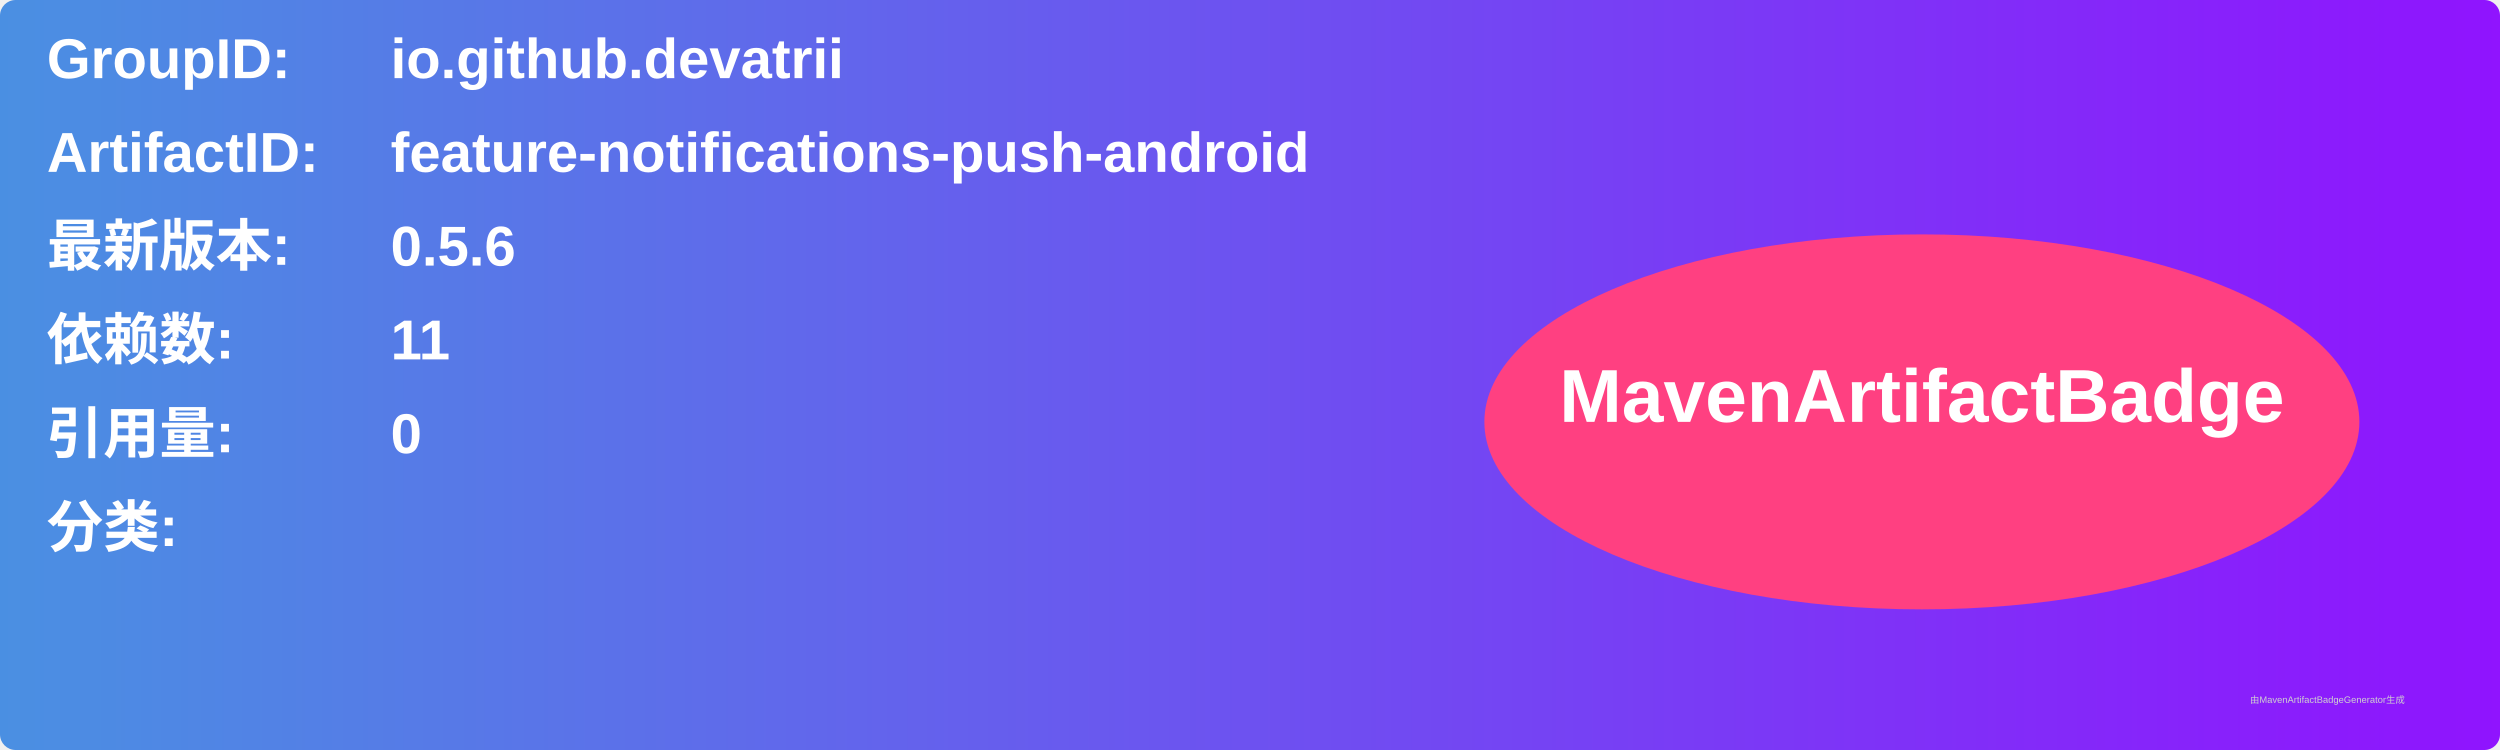
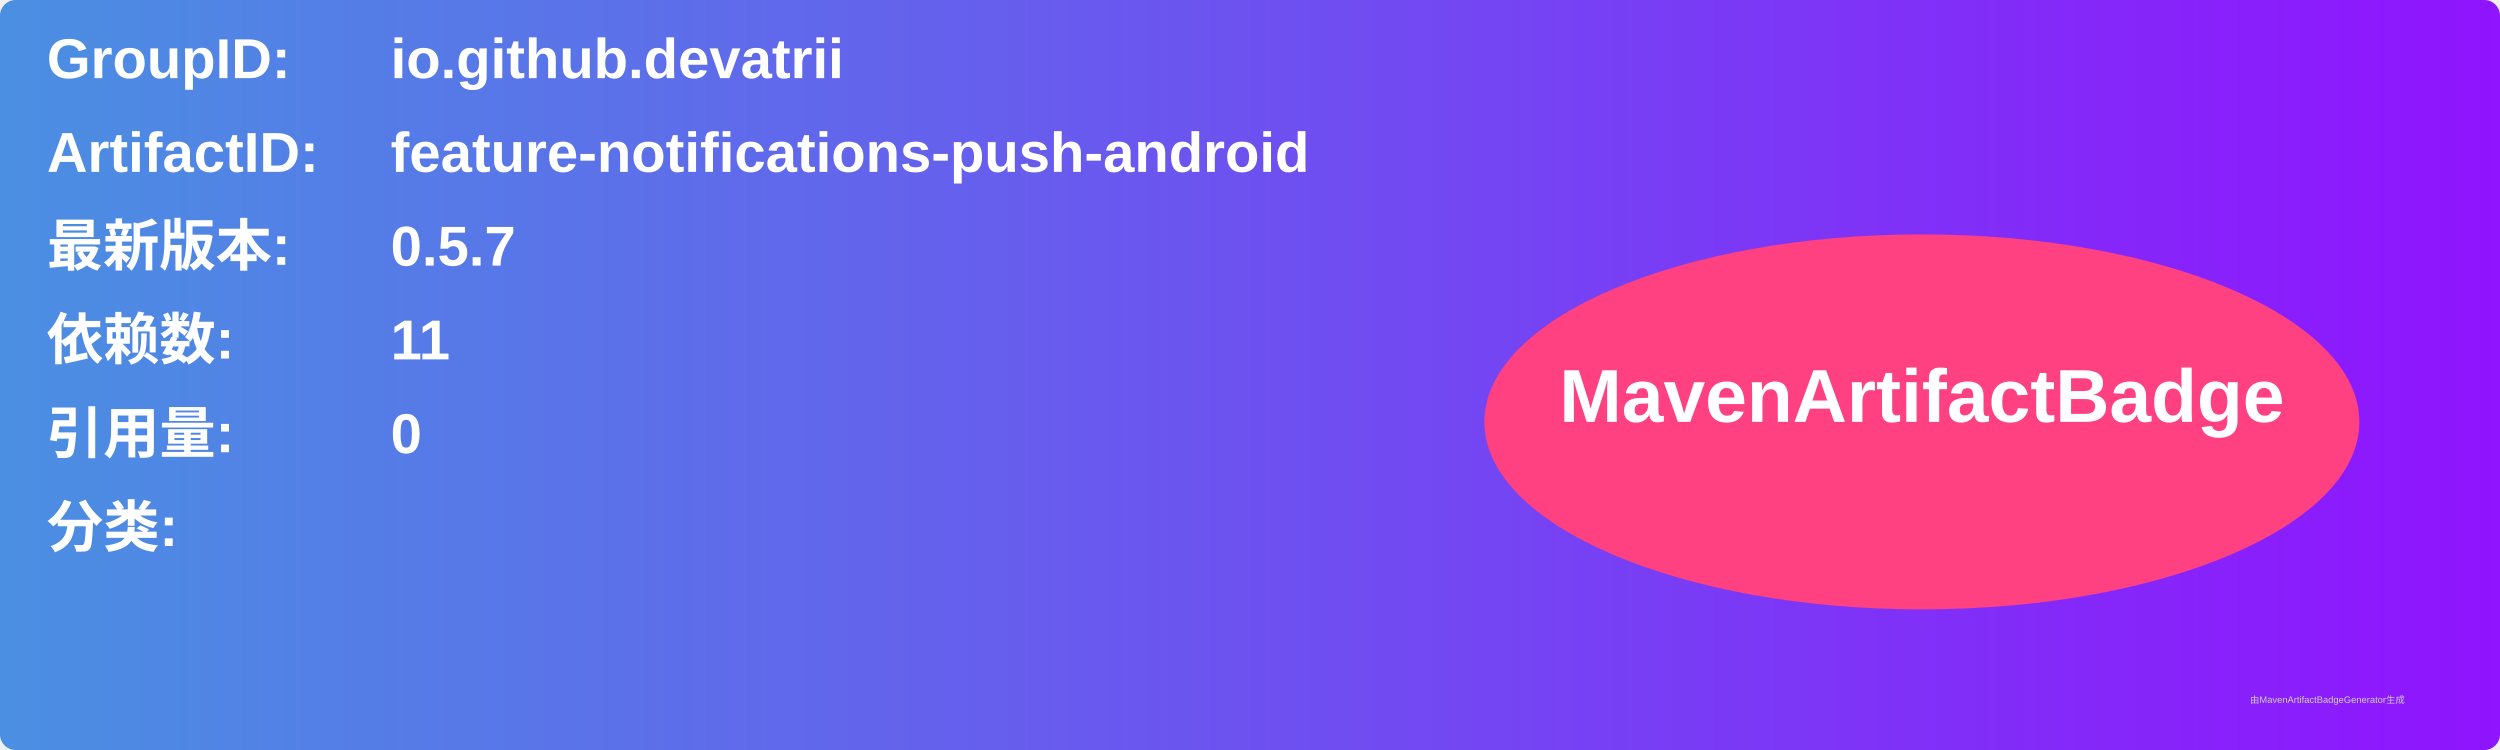
<svg xmlns="http://www.w3.org/2000/svg" width="800" height="240" viewBox="0 0 800 240">
  <linearGradient id="grad" x1="0%" y1="0%" x2="100%" y2="0%">
    <stop offset="0%" stop-color="#4a90e2" />
    <stop offset="100%" stop-color="#9013fe" />
  </linearGradient>
  <rect width="100%" height="100%" rx="5" ry="5" fill="url(#grad)" />
  <g transform="translate(15, 15)">
    <text x="0" y="10" font-family="Arial" font-size="18" fill="white" font-weight="bold" width="260">GroupID:</text>
    <text x="110" y="10" font-family="Arial" font-size="18" fill="white" font-weight="bold" width="460">io.github.devatrii</text>
    <text x="0" y="40" font-family="Arial" font-size="18" fill="white" font-weight="bold" width="260">ArtifactID:</text>
    <text x="110" y="40" font-family="Arial" font-size="18" fill="white" font-weight="bold" width="460">feature-notifications-push-android</text>
    <text x="0" y="70" font-family="Arial" font-size="18" fill="white" font-weight="bold">最新版本:</text>
    <text x="110" y="70" font-family="Arial" font-size="18" fill="white" font-weight="bold">
-       <tspan font-weight="bold">0.5.6</tspan>
+       <tspan font-weight="bold">0.5.7</tspan>
    </text>
    <text x="0" y="100" font-family="Arial" font-size="18" fill="white" font-weight="bold">依赖数: </text>
    <text x="110" y="100" font-family="Arial" font-size="18" fill="white">
      <tspan font-weight="bold">11</tspan>
    </text>
    <text x="0" y="130" font-family="Arial" font-size="18" fill="white" font-weight="bold">引用量: </text>
    <text x="110" y="130" font-family="Arial" font-size="18" fill="white">
      <tspan font-weight="bold">0</tspan>
    </text>
    <text x="0" y="160" font-family="Arial" font-size="18" fill="white" font-weight="bold">分类:</text>
    <text x="10" y="190" font-family="Arial" font-size="10" fill="white">
      <tspan font-weight="bold" />
    </text>
    <ellipse cx="600" cy="120" rx="140" ry="60" fill="#ff4081" />
    <text x="600" y="120" text-anchor="middle" font-family="Arial" font-size="24" fill="white" font-weight="bold">MavenArtifactBadge</text>
  </g>
  <text x="720" y="225" font-family="Arial" font-size="3" fill="#d0d0d0">由MavenArtifactBadgeGenerator生成</text>
</svg>
